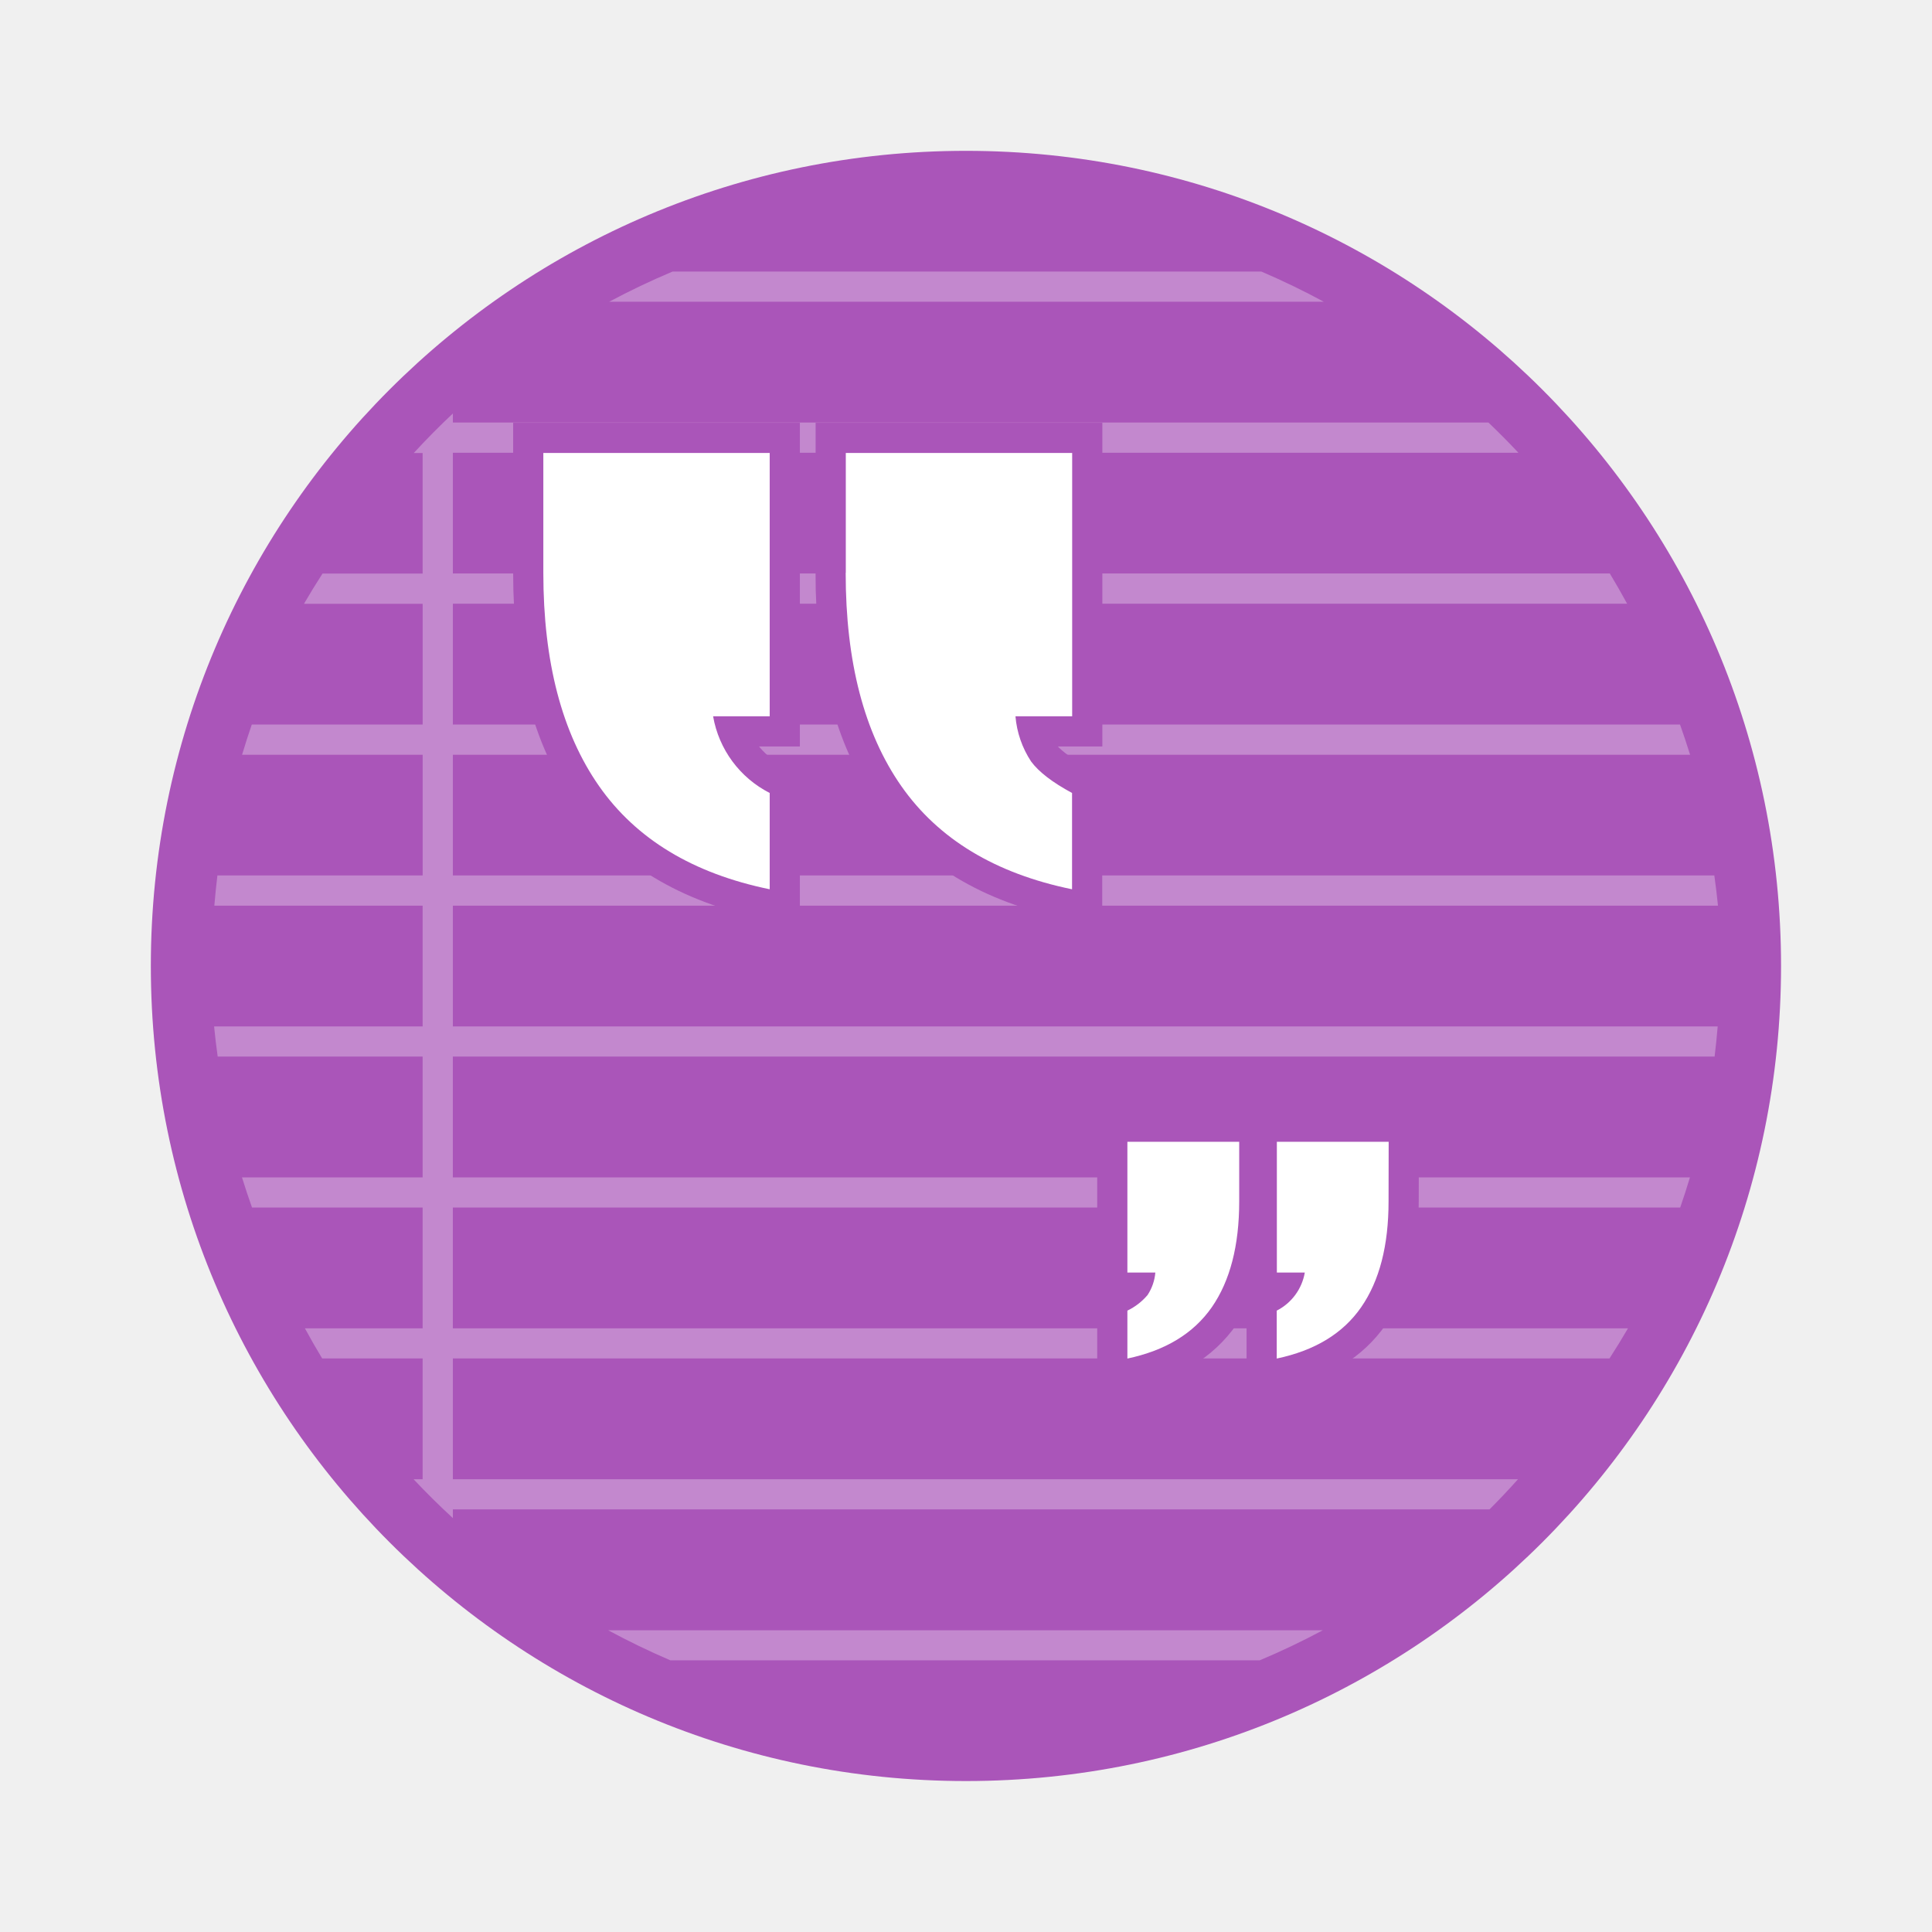
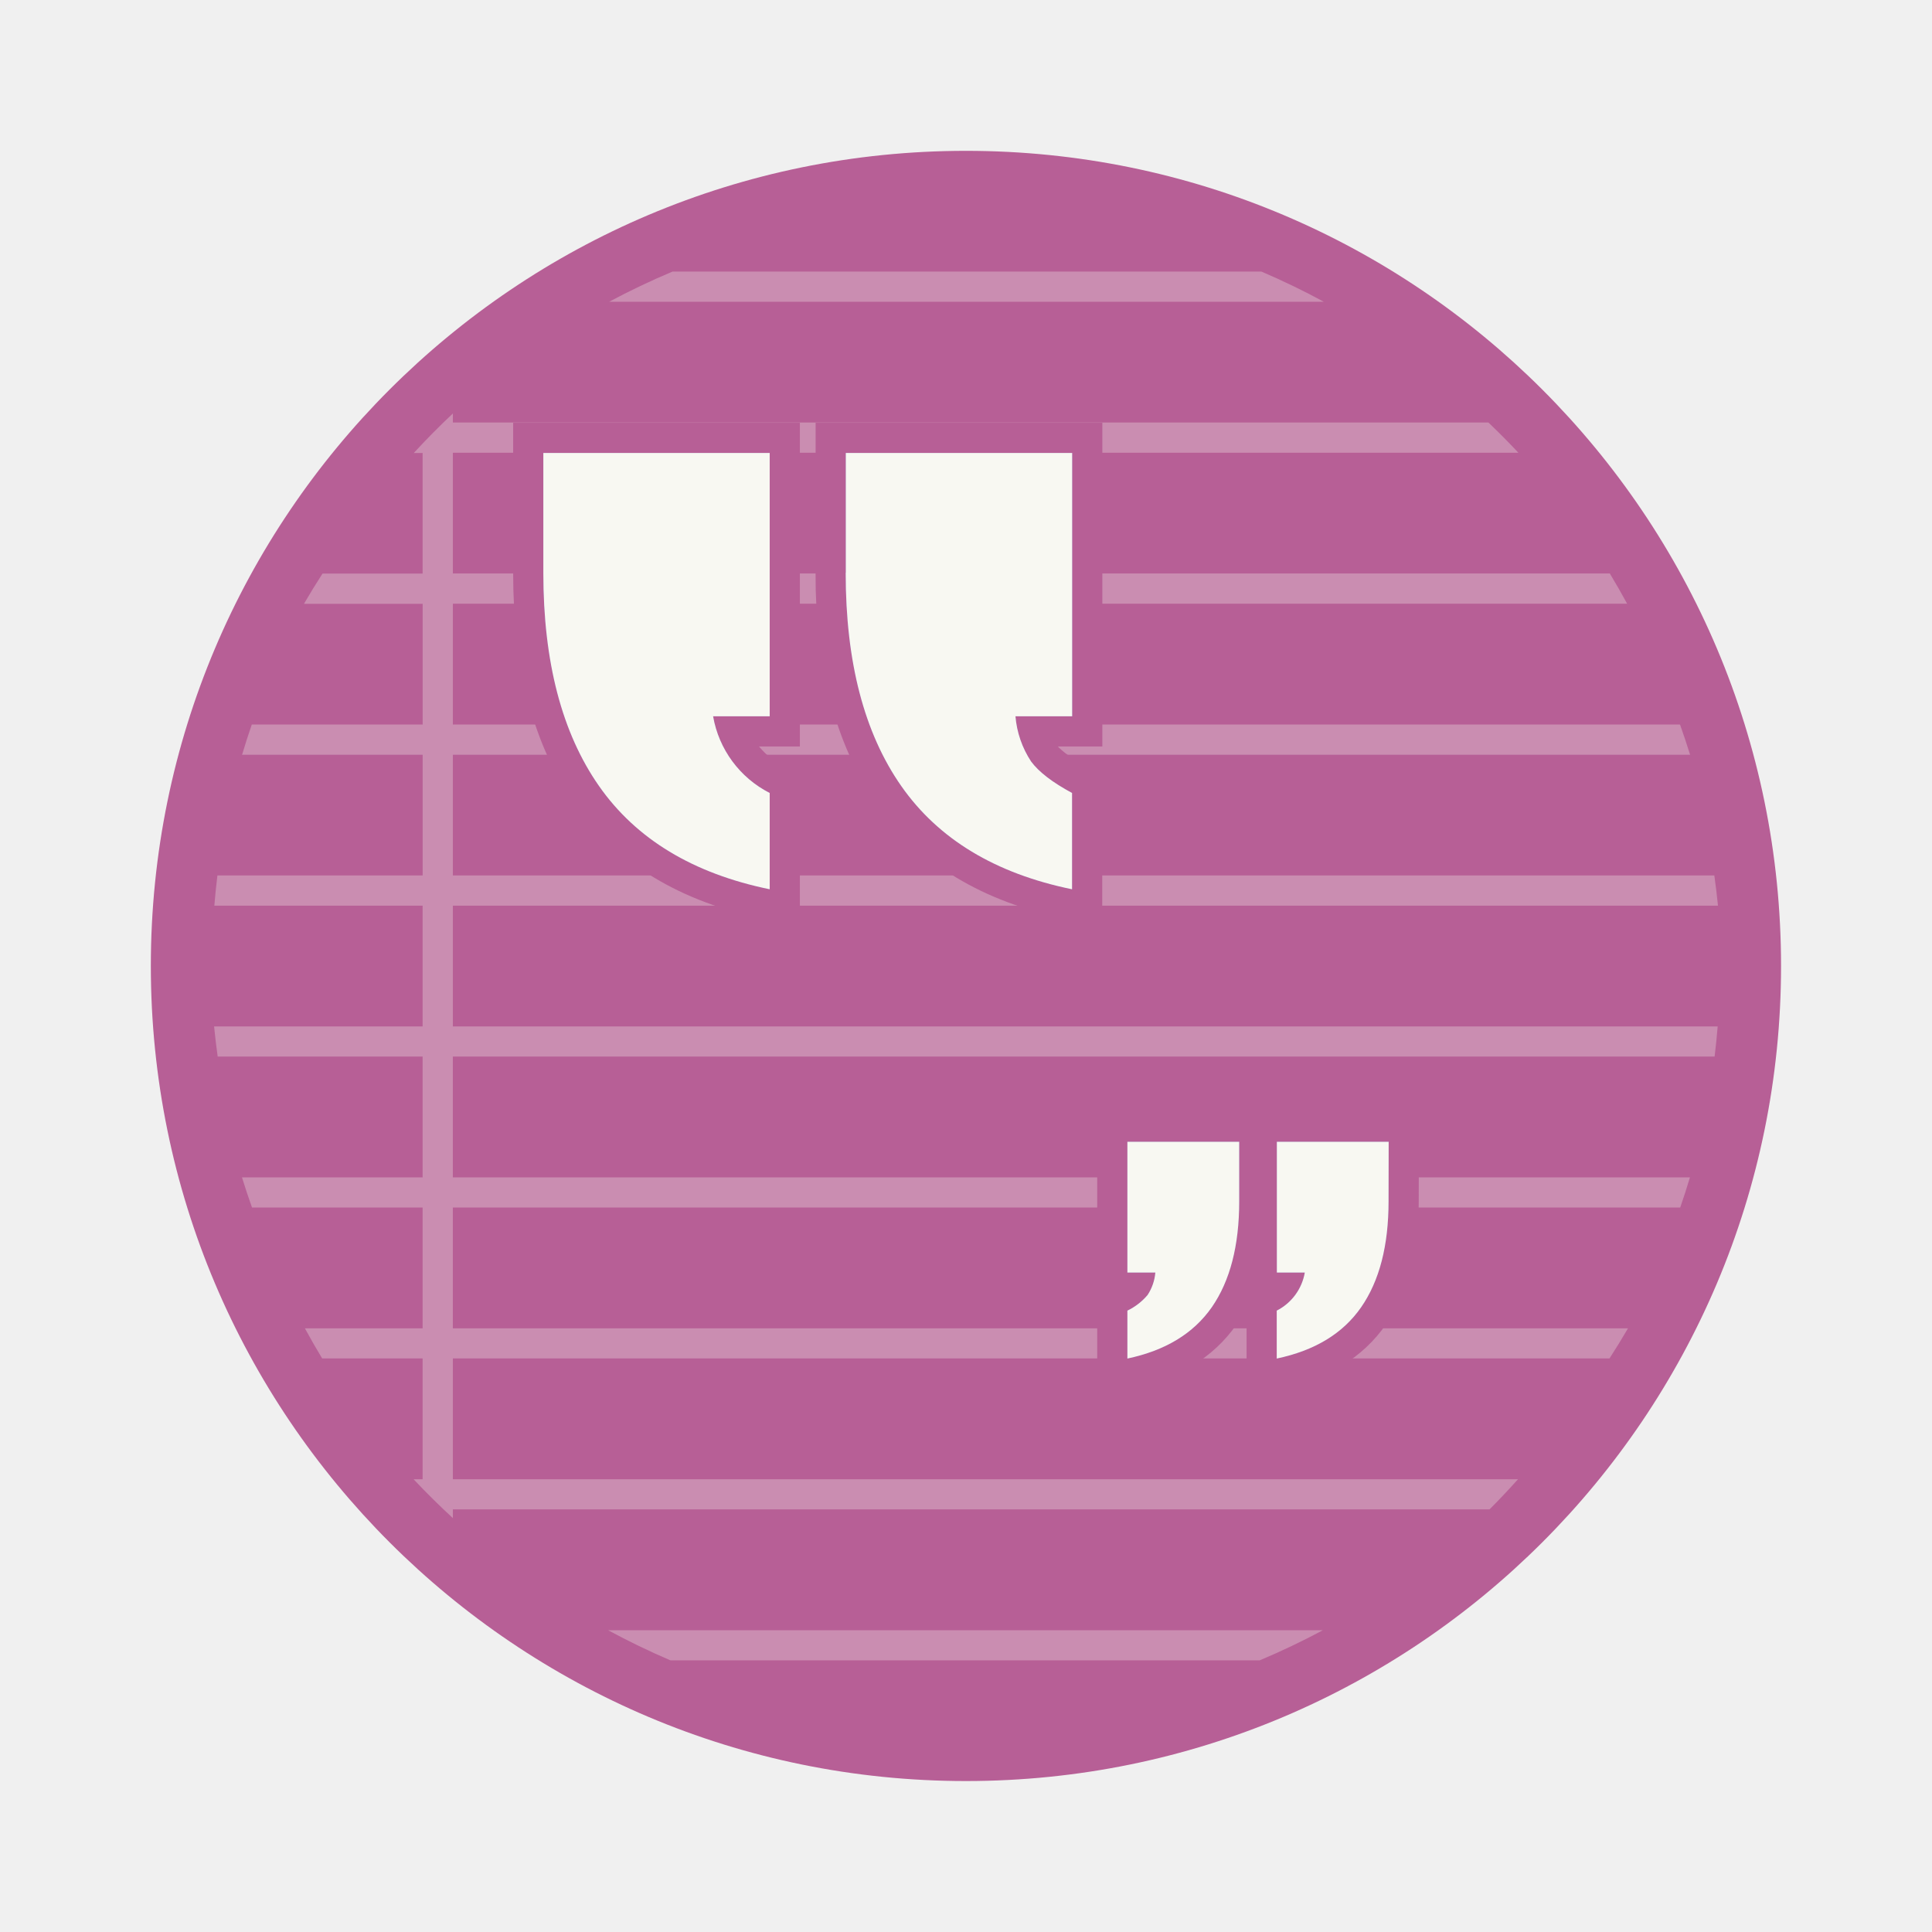
- <svg xmlns="http://www.w3.org/2000/svg" width="64" height="64" version="1.1" viewBox="0 0 16.933 16.933">
-   <circle cx="8.466" cy="8.466" r="7.144" fill="#aa55b9" style="paint-order:stroke fill markers" />
-   <g fill-rule="evenodd">
-     <path transform="scale(.26458)" d="m22.279 8.996a25 25 0 0 0-2.1 1h23.674a25 25 0 0 0-2.068-1h-19.506zm-7.277 4.701a25 25 0 0 0-1.295 1.309h0.293v3.994h-3.316a25 25 0 0 0-0.615 1.002h3.932v3.998h-5.66a25 25 0 0 0-0.322 1.002h5.982v3.998h-6.799a25 25 0 0 0-0.102 1.002h6.9v4h-6.908a25 25 0 0 0 0.119 0.998h6.789v4.002h-5.984a25 25 0 0 0 0.332 0.998h5.652v4.002h-3.9a25 25 0 0 0 0.572 0.998h3.328v4.002h-0.299a25 25 0 0 0 1.301 1.287v-0.289h34.34a25 25 0 0 0 0.943-0.998h-35.283v-4.002h38.314a25 25 0 0 0 0.613-0.998h-38.928v-4.002h40.658a25 25 0 0 0 0.322-0.998h-40.98v-4.002h41.797a25 25 0 0 0 0.102-0.998h-41.898v-4h41.908a25 25 0 0 0-0.121-1.002h-41.787v-3.998h40.984a25 25 0 0 0-0.334-1.002h-40.65v-4.002h38.898a25 25 0 0 0-0.574-1.002h-38.324v-3.998h35.297a25 25 0 0 0-0.994-1.002h-34.303v-0.299zm5.144 40.307a25 25 0 0 0 2.061 0.996h19.523a25 25 0 0 0 2.09-0.996h-23.674z" fill="#fff" fill-opacity=".3" stroke-width="3.78" />
-     <path d="M12.17 10.529c0 .388-.08.697-.24.928-.16.231-.407.38-.74.45v-.42a.463.463 0 0 0 .246-.334h-.245v-1.146h.98zm-1.309 0c0 .388-.08.697-.24.928-.161.231-.408.38-.74.45v-.42a.537.537 0 0 0 .177-.137.422.422 0 0 0 .068-.197h-.245v-1.146h.98zm-6.099-5.51V3.97h1.984v2.308H6.25a.933.933 0 0 0 .496.672v.844c-.672-.138-1.171-.44-1.496-.905-.325-.465-.488-1.088-.488-1.868zm2.651 0V3.97h1.984v2.308H8.9a.848.848 0 0 0 .137.396c.068.092.188.184.359.276v.844c-.673-.138-1.172-.44-1.497-.905-.325-.465-.487-1.088-.487-1.868z" fill="#aa55b9" stroke="#aa55b9" stroke-width=".529" paint-order="stroke markers fill" />
-     <path d="M12.17 10.529c0 .388-.08.697-.24.928-.16.231-.407.38-.74.45v-.42a.463.463 0 0 0 .246-.334h-.245v-1.146h.98zm-1.309 0c0 .388-.08.697-.24.928-.161.231-.408.38-.74.45v-.42a.537.537 0 0 0 .177-.137.422.422 0 0 0 .068-.197h-.245v-1.146h.98zm-6.099-5.51V3.97h1.984v2.308H6.25a.933.933 0 0 0 .496.672v.844c-.672-.138-1.171-.44-1.496-.905-.325-.465-.488-1.088-.488-1.868zm2.651 0V3.97h1.984v2.308H8.9a.848.848 0 0 0 .137.396c.068.092.188.184.359.276v.844c-.673-.138-1.172-.44-1.497-.905-.325-.465-.487-1.088-.487-1.868z" fill="#fff" paint-order="stroke markers fill" />
+ <svg xmlns="http://www.w3.org/2000/svg" width="64" height="64" version="1.1" viewBox="0 0 16.933 16.933" id="svg12">
+   <defs id="defs16" />
+   <circle cx="8.466" cy="8.466" r="7.144" fill="#aa55b9" style="paint-order:stroke fill markers;fill:#b75f96" id="circle2" />
+   <g fill-rule="evenodd" id="g10">
+     <path transform="scale(.26458)" d="m22.279 8.996a25 25 0 0 0-2.1 1h23.674a25 25 0 0 0-2.068-1h-19.506zm-7.277 4.701a25 25 0 0 0-1.295 1.309h0.293v3.994h-3.316a25 25 0 0 0-0.615 1.002h3.932v3.998h-5.66a25 25 0 0 0-0.322 1.002h5.982v3.998h-6.799a25 25 0 0 0-0.102 1.002h6.9v4h-6.908a25 25 0 0 0 0.119 0.998h6.789v4.002h-5.984a25 25 0 0 0 0.332 0.998h5.652v4.002h-3.9a25 25 0 0 0 0.572 0.998h3.328v4.002h-0.299a25 25 0 0 0 1.301 1.287v-0.289h34.34a25 25 0 0 0 0.943-0.998h-35.283v-4.002h38.314a25 25 0 0 0 0.613-0.998h-38.928v-4.002h40.658a25 25 0 0 0 0.322-0.998h-40.98v-4.002h41.797a25 25 0 0 0 0.102-0.998h-41.898v-4h41.908a25 25 0 0 0-0.121-1.002h-41.787v-3.998h40.984a25 25 0 0 0-0.334-1.002h-40.65v-4.002h38.898a25 25 0 0 0-0.574-1.002h-38.324v-3.998h35.297a25 25 0 0 0-0.994-1.002h-34.303v-0.299zm5.144 40.307a25 25 0 0 0 2.061 0.996h19.523a25 25 0 0 0 2.09-0.996h-23.674z" fill="#fff" fill-opacity=".3" stroke-width="3.78" id="path4" style="fill:#f8f8f2" />
+     <path d="M12.17 10.529c0 .388-.08.697-.24.928-.16.231-.407.38-.74.45v-.42a.463.463 0 0 0 .246-.334h-.245v-1.146h.98zm-1.309 0c0 .388-.08.697-.24.928-.161.231-.408.38-.74.45v-.42a.537.537 0 0 0 .177-.137.422.422 0 0 0 .068-.197h-.245v-1.146h.98zm-6.099-5.51V3.97h1.984v2.308H6.25a.933.933 0 0 0 .496.672v.844c-.672-.138-1.171-.44-1.496-.905-.325-.465-.488-1.088-.488-1.868zm2.651 0V3.97h1.984v2.308H8.9a.848.848 0 0 0 .137.396c.068.092.188.184.359.276v.844c-.673-.138-1.172-.44-1.497-.905-.325-.465-.487-1.088-.487-1.868z" fill="#aa55b9" stroke="#aa55b9" stroke-width=".529" paint-order="stroke markers fill" id="path6" style="fill:#8b70b8;stroke:#b75f96" />
+     <path d="M12.17 10.529c0 .388-.08.697-.24.928-.16.231-.407.38-.74.45v-.42a.463.463 0 0 0 .246-.334h-.245v-1.146h.98zm-1.309 0c0 .388-.08.697-.24.928-.161.231-.408.38-.74.45v-.42a.537.537 0 0 0 .177-.137.422.422 0 0 0 .068-.197h-.245v-1.146h.98zm-6.099-5.51V3.97h1.984v2.308H6.25a.933.933 0 0 0 .496.672v.844c-.672-.138-1.171-.44-1.496-.905-.325-.465-.488-1.088-.488-1.868zm2.651 0V3.97h1.984v2.308H8.9a.848.848 0 0 0 .137.396c.068.092.188.184.359.276v.844c-.673-.138-1.172-.44-1.497-.905-.325-.465-.487-1.088-.487-1.868z" fill="#fff" paint-order="stroke markers fill" id="path8" style="fill:#f8f8f2" />
  </g>
</svg>
